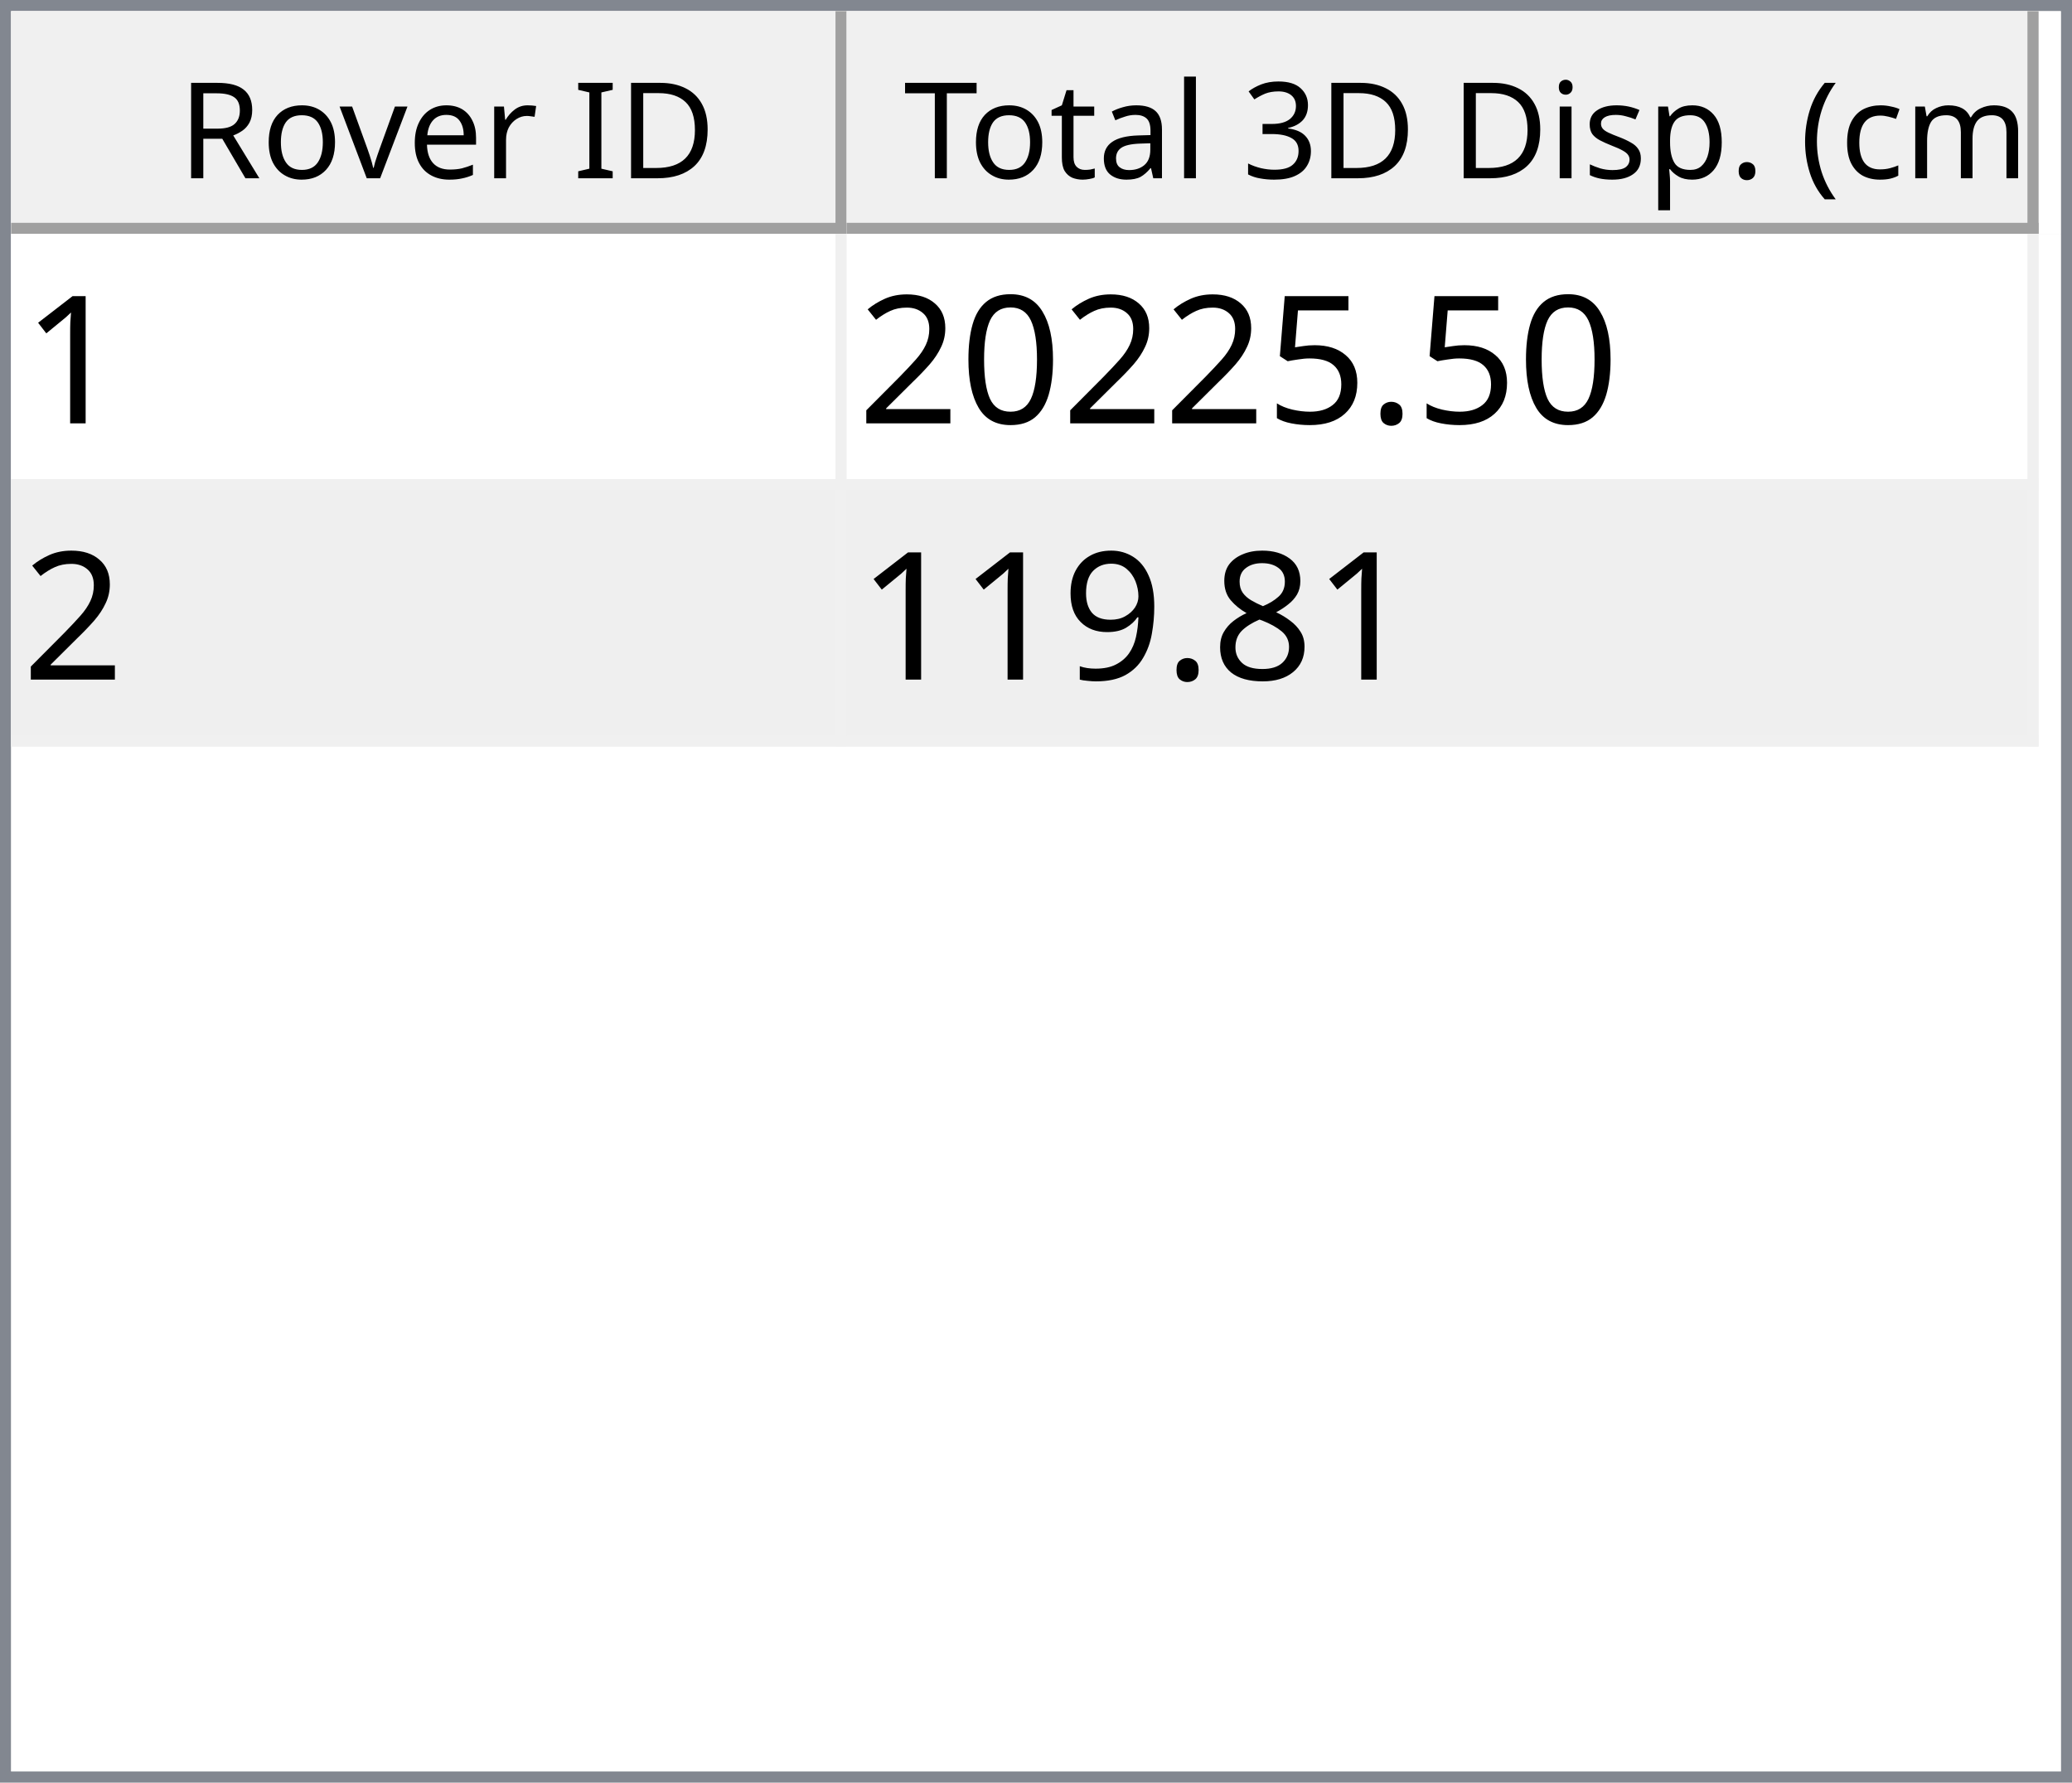
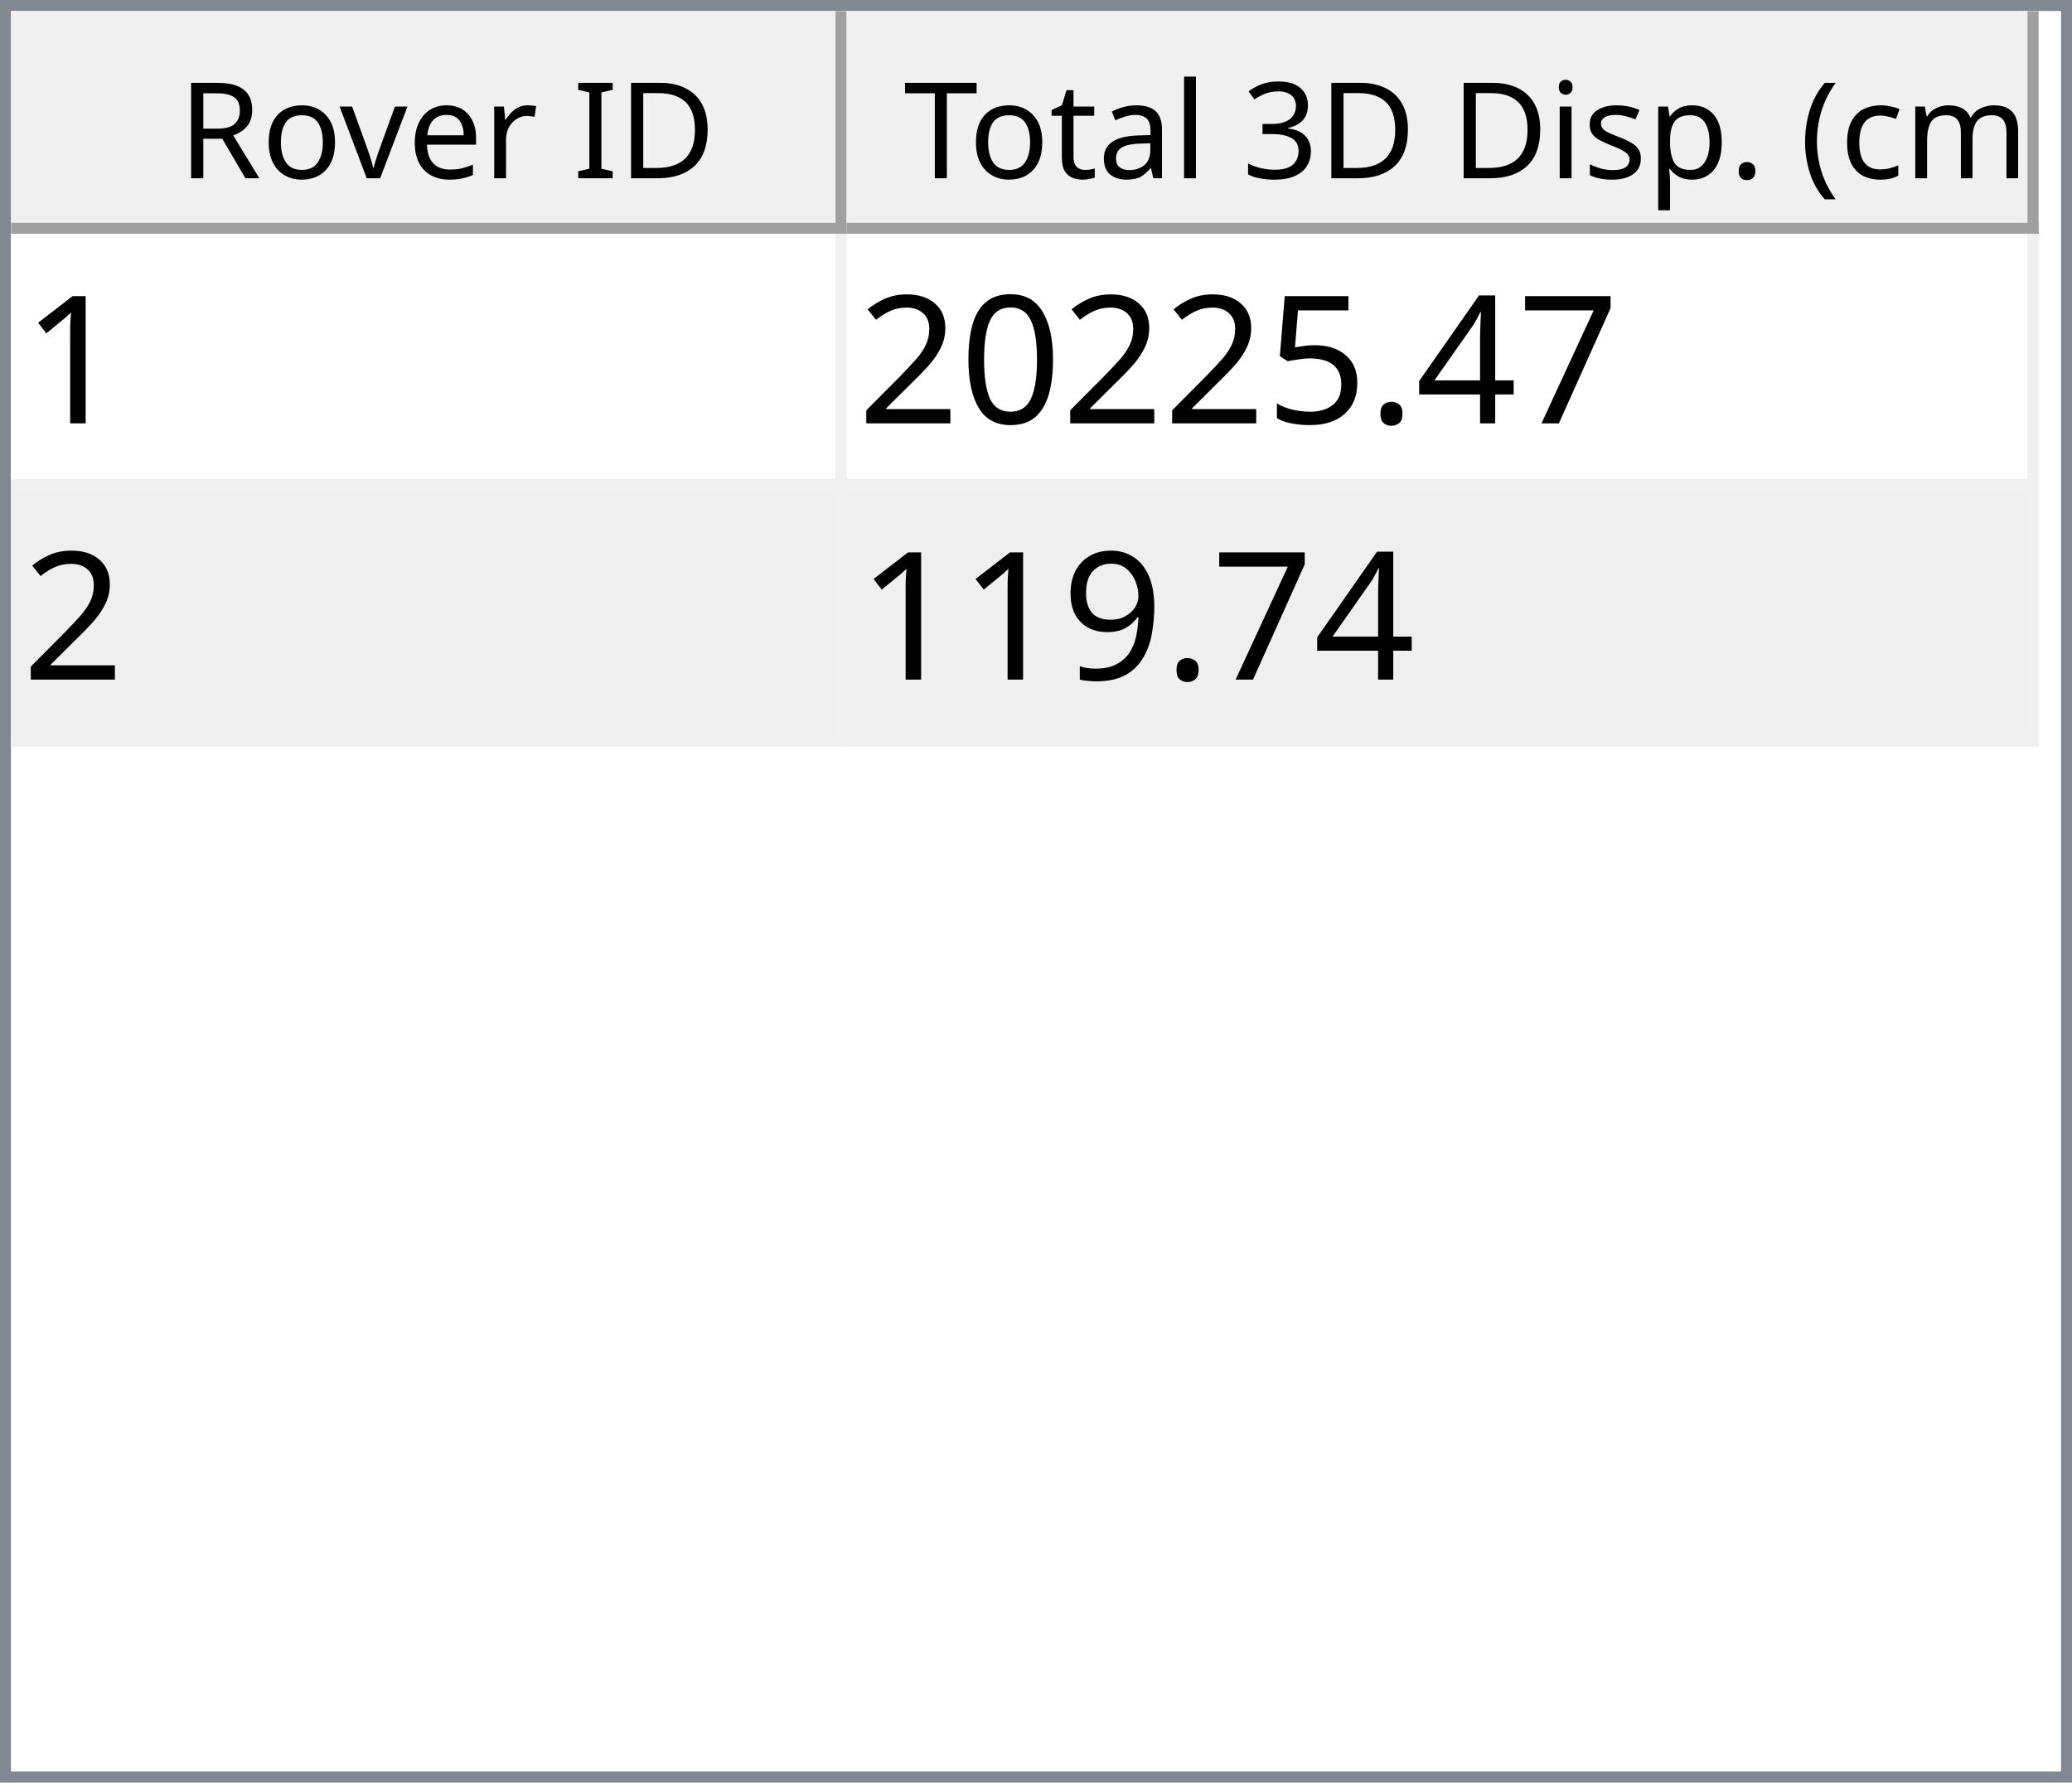
<svg xmlns="http://www.w3.org/2000/svg" style="fill-opacity:1; color-rendering:auto; color-interpolation:auto; text-rendering:auto; stroke:black; stroke-linecap:square; stroke-miterlimit:10; shape-rendering:auto; stroke-opacity:1; fill:black; stroke-dasharray:none; font-weight:normal; stroke-width:1; font-family:'Dialog'; font-style:normal; stroke-linejoin:miter; font-size:12px; stroke-dashoffset:0; image-rendering:auto;" width="186" height="160">
  <defs id="genericDefs" />
  <g>
    <defs id="defs1">
      <clipPath clipPathUnits="userSpaceOnUse" id="clipPath1">
        <path d="M0 0 L186 0 L186 160 L0 160 L0 0 Z" />
      </clipPath>
      <clipPath clipPathUnits="userSpaceOnUse" id="clipPath2">
        <path d="M0 0 L0 160 L186 160 L186 0 Z" />
      </clipPath>
      <clipPath clipPathUnits="userSpaceOnUse" id="clipPath3">
        <path d="M0 0 L0 20 L184 20 L184 0 Z" />
      </clipPath>
      <clipPath clipPathUnits="userSpaceOnUse" id="clipPath4">
        <path d="M0 0 L0 20 L75 20 L75 0 Z" />
      </clipPath>
      <clipPath clipPathUnits="userSpaceOnUse" id="clipPath5">
        <path d="M1 1 L1 19 L74 19 L74 1 Z" />
      </clipPath>
      <clipPath clipPathUnits="userSpaceOnUse" id="clipPath6">
        <path d="M0 0 L0 18 L73 18 L73 0 Z" />
      </clipPath>
      <clipPath clipPathUnits="userSpaceOnUse" id="clipPath7">
        <path d="M-0.5 -0.5 L-0.5 19.5 L74.5 19.5 L74.5 -0.5 Z" />
      </clipPath>
      <clipPath clipPathUnits="userSpaceOnUse" id="clipPath8">
        <path d="M0 0 L0 20 L107 20 L107 0 Z" />
      </clipPath>
      <clipPath clipPathUnits="userSpaceOnUse" id="clipPath9">
        <path d="M1 1 L1 19 L106 19 L106 1 Z" />
      </clipPath>
      <clipPath clipPathUnits="userSpaceOnUse" id="clipPath10">
        <path d="M0 0 L0 18 L105 18 L105 0 Z" />
      </clipPath>
      <clipPath clipPathUnits="userSpaceOnUse" id="clipPath11">
        <path d="M-0.5 -0.5 L-0.5 19.5 L106.5 19.5 L106.5 -0.5 Z" />
      </clipPath>
      <clipPath clipPathUnits="userSpaceOnUse" id="clipPath12">
        <path d="M0 0 L0 138 L184 138 L184 0 Z" />
      </clipPath>
      <clipPath clipPathUnits="userSpaceOnUse" id="clipPath13">
        <path d="M0 0 L0 46 L182 46 L182 0 Z" />
      </clipPath>
      <clipPath clipPathUnits="userSpaceOnUse" id="clipPath14">
        <path d="M-0.5 -0.5 L-0.5 45.5 L181.5 45.5 L181.5 -0.5 Z" />
      </clipPath>
      <clipPath clipPathUnits="userSpaceOnUse" id="clipPath15">
        <path d="M0 0 L0 22 L74 22 L74 0 Z" />
      </clipPath>
      <clipPath clipPathUnits="userSpaceOnUse" id="clipPath16">
        <path d="M0 0 L0 22 L106 22 L106 0 Z" />
      </clipPath>
      <font horiz-adv-x="64.551" id="font1">
        <font-face ascent="107.91" descent="25.098" units-per-em="100" style="font-style:normal; font-family:Segoe UI; font-weight:normal;" />
        <missing-glyph horiz-adv-x="64.551" d="M8.109 0 L8.109 68.266 L56.453 68.266 L56.453 0 L8.109 0 ZM15.328 7.234 L49.219 7.234 L49.219 61.031 L15.328 61.031 L15.328 7.234 Z" />
        <glyph unicode="D" horiz-adv-x="70.117" d="M9.188 0 L9.188 70.016 L28.516 70.016 Q65.531 70.016 65.531 35.891 Q65.531 19.672 55.25 9.836 Q44.969 0 27.734 0 L9.188 0 ZM17.391 62.594 L17.391 7.422 L27.828 7.422 Q41.609 7.422 49.273 14.797 Q56.938 22.172 56.938 35.688 Q56.938 62.594 28.328 62.594 L17.391 62.594 Z" />
        <glyph unicode="I" horiz-adv-x="26.611" d="M17.391 0 L9.188 0 L9.188 70.016 L17.391 70.016 L17.391 0 Z" />
        <glyph unicode=" " horiz-adv-x="27.393" d="" />
        <glyph unicode="r" horiz-adv-x="34.766" d="M34.188 41.891 Q32.078 43.5 28.125 43.5 Q23 43.5 19.555 38.672 Q16.109 33.844 16.109 25.484 L16.109 0 L8.109 0 L8.109 50 L16.109 50 L16.109 39.703 L16.312 39.703 Q18.016 44.969 21.531 47.922 Q25.047 50.875 29.391 50.875 Q32.516 50.875 34.188 50.203 L34.188 41.891 Z" />
        <glyph unicode="e" horiz-adv-x="52.295" d="M48.297 23 L12.984 23 Q13.188 14.656 17.484 10.109 Q21.781 5.562 29.297 5.562 Q37.75 5.562 44.828 11.141 L44.828 3.609 Q38.234 -1.172 27.391 -1.172 Q16.797 -1.172 10.742 5.641 Q4.688 12.453 4.688 24.812 Q4.688 36.469 11.305 43.82 Q17.922 51.172 27.734 51.172 Q37.547 51.172 42.922 44.828 Q48.297 38.484 48.297 27.203 L48.297 23 ZM40.094 29.781 Q40.047 36.719 36.75 40.578 Q33.453 44.438 27.594 44.438 Q21.922 44.438 17.969 40.383 Q14.016 36.328 13.094 29.781 L40.094 29.781 Z" />
        <glyph unicode="v" horiz-adv-x="47.9" d="M47.406 50 L27.484 0 L19.625 0 L0.688 50 L9.469 50 L22.172 13.672 Q23.578 9.672 23.922 6.688 L24.125 6.688 Q24.609 10.453 25.688 13.484 L38.969 50 L47.406 50 Z" />
        <glyph unicode="o" horiz-adv-x="58.594" d="M29 -1.172 Q17.922 -1.172 11.305 5.836 Q4.688 12.844 4.688 24.422 Q4.688 37.016 11.57 44.094 Q18.453 51.172 30.172 51.172 Q41.359 51.172 47.633 44.289 Q53.906 37.406 53.906 25.203 Q53.906 13.234 47.141 6.031 Q40.375 -1.172 29 -1.172 ZM29.594 44.438 Q21.875 44.438 17.383 39.188 Q12.891 33.938 12.891 24.703 Q12.891 15.828 17.43 10.695 Q21.969 5.562 29.594 5.562 Q37.359 5.562 41.531 10.594 Q45.703 15.625 45.703 24.906 Q45.703 34.281 41.531 39.359 Q37.359 44.438 29.594 44.438 Z" />
        <glyph unicode="R" horiz-adv-x="59.814" d="M59.375 0 L49.609 0 L37.891 19.625 Q36.281 22.359 34.766 24.289 Q33.25 26.219 31.664 27.438 Q30.078 28.656 28.25 29.219 Q26.422 29.781 24.125 29.781 L17.391 29.781 L17.391 0 L9.188 0 L9.188 70.016 L30.078 70.016 Q34.672 70.016 38.555 68.867 Q42.438 67.719 45.289 65.375 Q48.141 63.031 49.758 59.547 Q51.375 56.062 51.375 51.375 Q51.375 47.703 50.273 44.656 Q49.172 41.609 47.148 39.211 Q45.125 36.812 42.266 35.133 Q39.406 33.453 35.844 32.516 L35.844 32.328 Q37.594 31.547 38.891 30.547 Q40.188 29.547 41.359 28.18 Q42.531 26.812 43.68 25.078 Q44.828 23.344 46.234 21.047 L59.375 0 ZM17.391 62.594 L17.391 37.203 L28.516 37.203 Q31.594 37.203 34.203 38.133 Q36.812 39.062 38.719 40.797 Q40.625 42.531 41.703 45.047 Q42.781 47.562 42.781 50.688 Q42.781 56.297 39.141 59.445 Q35.5 62.594 28.609 62.594 L17.391 62.594 Z" />
        <glyph unicode=")" horiz-adv-x="30.176" d="M8.297 -15.922 L1.172 -15.922 Q16.406 2.344 16.406 26.812 Q16.406 51.469 1.078 70.016 L8.297 70.016 Q23.531 52.156 23.531 26.703 Q23.531 1.375 8.297 -15.922 Z" />
        <glyph unicode="m" horiz-adv-x="86.133" d="M79.109 0 L71.094 0 L71.094 28.719 Q71.094 37.016 68.531 40.727 Q65.969 44.438 59.906 44.438 Q54.781 44.438 51.195 39.75 Q47.609 35.062 47.609 28.516 L47.609 0 L39.594 0 L39.594 29.688 Q39.594 44.438 28.219 44.438 Q22.953 44.438 19.531 40.016 Q16.109 35.594 16.109 28.516 L16.109 0 L8.109 0 L8.109 50 L16.109 50 L16.109 42.094 L16.312 42.094 Q21.625 51.172 31.844 51.172 Q36.969 51.172 40.773 48.312 Q44.578 45.453 46 40.828 Q51.562 51.172 62.594 51.172 Q79.109 51.172 79.109 30.812 L79.109 0 Z" />
        <glyph unicode="c" horiz-adv-x="46.191" d="M42.188 2.297 Q36.422 -1.172 28.516 -1.172 Q17.828 -1.172 11.258 5.789 Q4.688 12.75 4.688 23.828 Q4.688 36.188 11.766 43.68 Q18.844 51.172 30.672 51.172 Q37.25 51.172 42.281 48.734 L42.281 40.531 Q36.719 44.438 30.375 44.438 Q22.703 44.438 17.797 38.945 Q12.891 33.453 12.891 24.516 Q12.891 15.719 17.508 10.641 Q22.125 5.562 29.891 5.562 Q36.422 5.562 42.188 9.906 L42.188 2.297 Z" />
        <glyph unicode="(" horiz-adv-x="30.176" d="M29.109 -15.922 L21.969 -15.922 Q6.844 1.375 6.844 26.703 Q6.844 52.156 21.969 70.016 L29.203 70.016 Q13.875 51.469 13.875 26.812 Q13.875 2.344 29.109 -15.922 Z" />
        <glyph unicode="." horiz-adv-x="21.68" d="M10.891 -1.078 Q8.641 -1.078 7.055 0.539 Q5.469 2.156 5.469 4.391 Q5.469 6.641 7.055 8.273 Q8.641 9.906 10.891 9.906 Q13.188 9.906 14.797 8.273 Q16.406 6.641 16.406 4.391 Q16.406 2.156 14.797 0.539 Q13.188 -1.078 10.891 -1.078 Z" />
        <glyph unicode="p" horiz-adv-x="58.789" d="M16.312 7.234 L16.109 7.234 L16.109 -23 L8.109 -23 L8.109 50 L16.109 50 L16.109 41.219 L16.312 41.219 Q22.219 51.172 33.594 51.172 Q43.266 51.172 48.688 44.461 Q54.109 37.75 54.109 26.469 Q54.109 13.922 48 6.375 Q41.891 -1.172 31.297 -1.172 Q21.578 -1.172 16.312 7.234 ZM16.109 27.391 L16.109 20.406 Q16.109 14.203 20.141 9.883 Q24.172 5.562 30.375 5.562 Q37.641 5.562 41.773 11.133 Q45.906 16.703 45.906 26.609 Q45.906 34.969 42.047 39.703 Q38.188 44.438 31.594 44.438 Q24.609 44.438 20.359 39.578 Q16.109 34.719 16.109 27.391 Z" />
        <glyph unicode="s" horiz-adv-x="42.432" d="M5.078 1.812 L5.078 10.406 Q11.625 5.562 19.484 5.562 Q30.031 5.562 30.031 12.594 Q30.031 14.594 29.125 15.992 Q28.219 17.391 26.68 18.461 Q25.141 19.531 23.07 20.383 Q21 21.234 18.609 22.172 Q15.281 23.484 12.766 24.828 Q10.25 26.172 8.57 27.859 Q6.891 29.547 6.031 31.695 Q5.172 33.844 5.172 36.719 Q5.172 40.234 6.789 42.945 Q8.406 45.656 11.086 47.484 Q13.766 49.312 17.211 50.242 Q20.656 51.172 24.312 51.172 Q30.812 51.172 35.938 48.922 L35.938 40.828 Q30.422 44.438 23.25 44.438 Q21 44.438 19.195 43.922 Q17.391 43.406 16.094 42.477 Q14.797 41.547 14.086 40.258 Q13.375 38.969 13.375 37.406 Q13.375 35.453 14.086 34.133 Q14.797 32.812 16.164 31.789 Q17.531 30.766 19.484 29.938 Q21.438 29.109 23.922 28.125 Q27.25 26.859 29.883 25.516 Q32.516 24.172 34.375 22.484 Q36.234 20.797 37.234 18.602 Q38.234 16.406 38.234 13.375 Q38.234 9.672 36.602 6.938 Q34.969 4.203 32.234 2.398 Q29.5 0.594 25.93 -0.289 Q22.359 -1.172 18.453 -1.172 Q10.75 -1.172 5.078 1.812 Z" />
        <glyph unicode="i" horiz-adv-x="24.219" d="M12.203 62.703 Q10.062 62.703 8.547 64.164 Q7.031 65.625 7.031 67.875 Q7.031 70.125 8.547 71.609 Q10.062 73.094 12.203 73.094 Q14.406 73.094 15.945 71.609 Q17.484 70.125 17.484 67.875 Q17.484 65.719 15.945 64.211 Q14.406 62.703 12.203 62.703 ZM16.109 0 L8.109 0 L8.109 50 L16.109 50 L16.109 0 Z" />
        <glyph unicode="3" horiz-adv-x="53.906" d="M46.531 19.828 Q46.531 15.094 44.75 11.211 Q42.969 7.328 39.719 4.57 Q36.469 1.812 31.93 0.297 Q27.391 -1.219 21.922 -1.219 Q11.922 -1.219 6 2.594 L6 11.188 Q13.094 5.609 22.219 5.609 Q25.875 5.609 28.828 6.539 Q31.781 7.469 33.906 9.227 Q36.031 10.984 37.18 13.477 Q38.328 15.969 38.328 19.094 Q38.328 32.812 18.797 32.812 L12.984 32.812 L12.984 39.594 L18.5 39.594 Q35.797 39.594 35.797 52.484 Q35.797 64.406 22.609 64.406 Q15.188 64.406 8.688 59.422 L8.688 67.188 Q15.375 71.188 24.609 71.188 Q29 71.188 32.57 69.969 Q36.141 68.75 38.68 66.555 Q41.219 64.359 42.609 61.281 Q44 58.203 44 54.5 Q44 40.672 30.031 36.719 L30.031 36.531 Q33.594 36.141 36.625 34.797 Q39.656 33.453 41.852 31.305 Q44.047 29.156 45.289 26.25 Q46.531 23.344 46.531 19.828 Z" />
        <glyph unicode="l" horiz-adv-x="24.219" d="M16.109 0 L8.109 0 L8.109 74.031 L16.109 74.031 L16.109 0 Z" />
        <glyph unicode="a" horiz-adv-x="50.879" d="M43.891 0 L35.891 0 L35.891 7.812 L35.688 7.812 Q30.469 -1.172 20.312 -1.172 Q12.844 -1.172 8.617 2.781 Q4.391 6.734 4.391 13.281 Q4.391 27.297 20.906 29.594 L35.891 31.688 Q35.891 44.438 25.594 44.438 Q16.547 44.438 9.281 38.281 L9.281 46.484 Q16.656 51.172 26.266 51.172 Q43.891 51.172 43.891 32.516 L43.891 0 ZM35.891 25.297 L23.828 23.641 Q18.266 22.859 15.43 20.875 Q12.594 18.891 12.594 13.875 Q12.594 10.203 15.211 7.883 Q17.828 5.562 22.172 5.562 Q28.125 5.562 32.008 9.742 Q35.891 13.922 35.891 20.312 L35.891 25.297 Z" />
        <glyph unicode="t" horiz-adv-x="33.887" d="M31.297 0.484 Q28.469 -1.078 23.828 -1.078 Q10.688 -1.078 10.688 13.578 L10.688 43.172 L2.094 43.172 L2.094 50 L10.688 50 L10.688 62.203 L18.703 64.797 L18.703 50 L31.297 50 L31.297 43.172 L18.703 43.172 L18.703 14.984 Q18.703 9.969 20.414 7.82 Q22.125 5.672 26.078 5.672 Q29.109 5.672 31.297 7.328 L31.297 0.484 Z" />
        <glyph unicode="T" horiz-adv-x="52.393" d="M50.594 62.594 L30.375 62.594 L30.375 0 L22.172 0 L22.172 62.594 L2 62.594 L2 70.016 L50.594 70.016 L50.594 62.594 Z" />
      </font>
      <font horiz-adv-x="75.0" id="font2">
        <font-face ascent="100.537" descent="21.973" units-per-em="100" style="font-style:normal; font-family:sans-serif; font-weight:normal;" />
        <missing-glyph horiz-adv-x="75.0" d="M12.5 0 L12.5 62.5 L62.5 62.5 L62.5 0 L12.5 0 ZM14.062 1.562 L60.938 1.562 L60.938 60.938 L14.062 60.938 L14.062 1.562 Z" />
        <glyph unicode="1" horiz-adv-x="55.615" d="M37.25 0 L28.469 0 L28.469 56 Q25.297 52.984 20.141 49.953 Q14.984 46.922 10.891 45.406 L10.891 53.906 Q18.266 57.375 23.781 62.305 Q29.297 67.234 31.594 71.875 L37.25 71.875 L37.25 0 Z" />
+         <glyph unicode="7" horiz-adv-x="55.615" d="M4.734 62.203 L4.734 70.656 L51.078 70.656 L51.078 63.812 Q44.234 56.547 37.523 44.484 Q30.812 32.422 27.156 19.672 Q24.516 10.688 23.781 0 L14.75 0 Q14.891 8.453 18.062 20.414 Q21.234 32.375 27.172 43.484 Q33.109 54.594 39.797 62.203 L4.734 62.203 Z" />
+         <glyph unicode="4" horiz-adv-x="55.615" d="M32.328 0 L32.328 17.141 L1.266 17.141 L1.266 25.203 L33.938 71.578 L41.109 71.578 L41.109 25.203 L50.781 25.203 L50.781 17.141 L41.109 17.141 L41.109 0 L32.328 0 ZM32.328 25.203 L32.328 57.469 L9.906 25.203 L32.328 25.203 Z" />
        <glyph unicode="." horiz-adv-x="27.783" d="M9.078 0 L9.078 10.016 L19.094 10.016 L19.094 0 L9.078 0 Z" />
        <glyph unicode="5" horiz-adv-x="55.615" d="M4.156 18.75 L13.375 19.531 Q14.406 12.797 18.141 9.398 Q21.875 6 27.156 6 Q33.5 6 37.891 10.789 Q42.281 15.578 42.281 23.484 Q42.281 31 38.062 35.352 Q33.844 39.703 27 39.703 Q22.75 39.703 19.336 37.773 Q15.922 35.844 13.969 32.766 L5.719 33.844 L12.641 70.609 L48.25 70.609 L48.25 62.203 L19.672 62.203 L15.828 42.969 Q22.266 47.469 29.344 47.469 Q38.719 47.469 45.164 40.969 Q51.609 34.469 51.609 24.266 Q51.609 14.547 45.953 7.469 Q39.062 -1.219 27.156 -1.219 Q17.391 -1.219 11.211 4.25 Q5.031 9.719 4.156 18.75 Z" />
        <glyph unicode="0" horiz-adv-x="55.615" d="M4.156 35.297 Q4.156 48 6.766 55.742 Q9.375 63.484 14.523 67.68 Q19.672 71.875 27.484 71.875 Q33.25 71.875 37.594 69.555 Q41.938 67.234 44.773 62.867 Q47.609 58.5 49.219 52.227 Q50.828 45.953 50.828 35.297 Q50.828 22.703 48.242 14.969 Q45.656 7.234 40.508 3.008 Q35.359 -1.219 27.484 -1.219 Q17.141 -1.219 11.234 6.203 Q4.156 15.141 4.156 35.297 ZM13.188 35.297 Q13.188 17.672 17.312 11.836 Q21.438 6 27.484 6 Q33.547 6 37.672 11.859 Q41.797 17.719 41.797 35.297 Q41.797 52.984 37.672 58.789 Q33.547 64.594 27.391 64.594 Q21.344 64.594 17.719 59.469 Q13.188 52.938 13.188 35.297 Z" />
        <glyph unicode="2" horiz-adv-x="55.615" d="M50.344 8.453 L50.344 0 L3.031 0 Q2.938 3.172 4.047 6.109 Q5.859 10.938 9.836 15.625 Q13.812 20.312 21.344 26.469 Q33.016 36.031 37.117 41.625 Q41.219 47.219 41.219 52.203 Q41.219 57.422 37.477 61.008 Q33.734 64.594 27.734 64.594 Q21.391 64.594 17.578 60.789 Q13.766 56.984 13.719 50.25 L4.688 51.172 Q5.609 61.281 11.664 66.578 Q17.719 71.875 27.938 71.875 Q38.234 71.875 44.242 66.164 Q50.25 60.453 50.25 52 Q50.25 47.703 48.492 43.555 Q46.734 39.406 42.656 34.812 Q38.578 30.219 29.109 22.219 Q21.188 15.578 18.945 13.211 Q16.703 10.844 15.234 8.453 L50.344 8.453 Z" />
-         <glyph unicode="8" horiz-adv-x="55.615" d="M17.672 38.812 Q12.203 40.828 9.57 44.539 Q6.938 48.25 6.938 53.422 Q6.938 61.234 12.555 66.555 Q18.172 71.875 27.484 71.875 Q36.859 71.875 42.578 66.43 Q48.297 60.984 48.297 53.172 Q48.297 48.188 45.68 44.508 Q43.062 40.828 37.75 38.812 Q44.344 36.672 47.781 31.883 Q51.219 27.094 51.219 20.453 Q51.219 11.281 44.727 5.031 Q38.234 -1.219 27.641 -1.219 Q17.047 -1.219 10.547 5.055 Q4.047 11.328 4.047 20.703 Q4.047 27.688 7.594 32.398 Q11.141 37.109 17.672 38.812 ZM15.922 53.719 Q15.922 48.641 19.195 45.414 Q22.469 42.188 27.688 42.188 Q32.766 42.188 36.016 45.383 Q39.266 48.578 39.266 53.219 Q39.266 58.062 35.914 61.359 Q32.562 64.656 27.594 64.656 Q22.562 64.656 19.242 61.43 Q15.922 58.203 15.922 53.719 ZM13.094 20.656 Q13.094 16.891 14.875 13.375 Q16.656 9.859 20.172 7.93 Q23.688 6 27.734 6 Q34.031 6 38.133 10.055 Q42.234 14.109 42.234 20.359 Q42.234 26.703 38.016 30.859 Q33.797 35.016 27.438 35.016 Q21.234 35.016 17.164 30.914 Q13.094 26.812 13.094 20.656 Z" />
        <glyph unicode="9" horiz-adv-x="55.615" d="M5.469 16.547 L13.922 17.328 Q14.984 11.375 18.016 8.688 Q21.047 6 25.781 6 Q29.828 6 32.883 7.859 Q35.938 9.719 37.891 12.82 Q39.844 15.922 41.164 21.195 Q42.484 26.469 42.484 31.938 Q42.484 32.516 42.438 33.688 Q39.797 29.5 35.234 26.883 Q30.672 24.266 25.344 24.266 Q16.453 24.266 10.305 30.711 Q4.156 37.156 4.156 47.703 Q4.156 58.594 10.578 65.234 Q17 71.875 26.656 71.875 Q33.641 71.875 39.43 68.117 Q45.219 64.359 48.219 57.398 Q51.219 50.438 51.219 37.25 Q51.219 23.531 48.242 15.406 Q45.266 7.281 39.383 3.031 Q33.5 -1.219 25.594 -1.219 Q17.188 -1.219 11.867 3.445 Q6.547 8.109 5.469 16.547 ZM41.453 48.141 Q41.453 55.719 37.43 60.156 Q33.406 64.594 27.734 64.594 Q21.875 64.594 17.531 59.812 Q13.188 55.031 13.188 47.406 Q13.188 40.578 17.312 36.305 Q21.438 32.031 27.484 32.031 Q33.594 32.031 37.523 36.305 Q41.453 40.578 41.453 48.141 Z" />
      </font>
    </defs>
    <g style="fill:white; stroke:white;">
      <rect x="0" y="0" width="186" style="clip-path:url(#clipPath1); stroke:none;" height="160" />
    </g>
    <g style="fill:white; text-rendering:optimizeSpeed; color-rendering:optimizeSpeed; image-rendering:optimizeSpeed; shape-rendering:crispEdges; stroke:white; color-interpolation:sRGB;">
      <rect x="0" width="186" height="160" y="0" style="stroke:none;" />
      <path style="stroke:none;" d="M0 160 L186 160 L186 0 L0 0 Z" />
    </g>
    <g style="fill:rgb(240,240,240); font-family:'Segoe UI'; stroke:rgb(240,240,240);">
      <rect x="0" y="0" width="186" style="clip-path:url(#clipPath2); stroke:none;" height="160" />
    </g>
    <g style="fill:rgb(130,135,144); font-family:'Segoe UI'; stroke:rgb(130,135,144);">
      <path d="M0 0 L186 0 L186 160 L0 160 L0 0 ZM1 1 L185 1 L185 159 L1 159 L1 1 Z" style="fill-rule:evenodd; clip-path:url(#clipPath2); stroke:none;" />
    </g>
    <g style="fill:white; font-family:'Segoe UI'; stroke:white;" transform="translate(1,1)">
      <rect x="0" y="0" width="184" style="clip-path:url(#clipPath3); stroke:none;" height="20" />
    </g>
    <g style="fill:rgb(240,240,240); font-family:'Segoe UI'; stroke:rgb(240,240,240);" transform="translate(1,1)">
      <rect x="0" y="0" width="75" style="clip-path:url(#clipPath4); stroke:none;" height="20" />
    </g>
    <g style="font-family:'Segoe UI';" transform="translate(2,2)">
      <text x="14" xml:space="preserve" y="14" style="clip-path:url(#clipPath6); stroke:none;">Rover ID</text>
    </g>
    <g style="fill:rgb(160,160,160); font-family:'Segoe UI'; stroke:rgb(160,160,160); stroke-linejoin:bevel;" transform="translate(1.5,1.5)">
      <line x1="74" x2="74" y1="0" style="fill:none; clip-path:url(#clipPath7);" y2="19" />
    </g>
    <g style="fill:rgb(160,160,160); font-family:'Segoe UI'; stroke:rgb(160,160,160); stroke-linejoin:bevel;" transform="matrix(1,0,0,1,1,1) translate(0.5,0.5)">
      <line x1="0" x2="74" y1="19" style="fill:none; clip-path:url(#clipPath7);" y2="19" />
    </g>
    <g style="fill:rgb(240,240,240); font-family:'Segoe UI'; stroke:rgb(240,240,240);" transform="translate(76,1)">
      <rect x="0" y="0" width="107" style="clip-path:url(#clipPath8); stroke:none;" height="20" />
    </g>
    <g style="font-family:'Segoe UI';" transform="translate(77,2)">
      <text x="1" xml:space="preserve" y="14" style="clip-path:url(#clipPath10); stroke:none;"> Total 3D Disp. (cm)</text>
    </g>
    <g style="fill:rgb(160,160,160); font-family:'Segoe UI'; stroke:rgb(160,160,160); stroke-linejoin:bevel;" transform="translate(76.5,1.5)">
      <line x1="106" x2="106" y1="0" style="fill:none; clip-path:url(#clipPath11);" y2="19" />
    </g>
    <g style="fill:rgb(160,160,160); font-family:'Segoe UI'; stroke:rgb(160,160,160); stroke-linejoin:bevel;" transform="matrix(1,0,0,1,76,1) translate(0.5,0.5)">
      <line x1="0" x2="106" y1="19" style="fill:none; clip-path:url(#clipPath11);" y2="19" />
    </g>
    <g style="fill:white; font-family:'Segoe UI'; stroke:white;" transform="translate(1,21)">
      <rect x="0" y="0" width="184" style="clip-path:url(#clipPath12); stroke:none;" height="138" />
    </g>
    <g style="fill:rgb(240,240,240); font-size:16px; font-family:sans-serif; stroke:rgb(240,240,240);" transform="translate(1,21)">
      <rect x="0" y="0" width="182" style="clip-path:url(#clipPath13); stroke:none;" height="46" />
      <line transform="translate(0.5,0.5)" x1="0" x2="181" y1="22" style="clip-path:url(#clipPath14); fill:none; stroke-linejoin:bevel;" y2="22" />
    </g>
    <g transform="matrix(1,0,0,1,1,21) translate(0.5,0.5)" style="fill:rgb(240,240,240); font-size:16px; font-family:sans-serif; stroke:rgb(240,240,240); stroke-linejoin:bevel;">
      <line x1="0" x2="181" y1="45" style="fill:none; clip-path:url(#clipPath14);" y2="45" />
    </g>
    <g transform="matrix(1,0,0,1,1,21) translate(0.5,0.5)" style="fill:rgb(240,240,240); font-size:16px; font-family:sans-serif; stroke:rgb(240,240,240); stroke-linejoin:bevel;">
      <line x1="74" x2="74" y1="0" style="fill:none; clip-path:url(#clipPath14);" y2="45" />
    </g>
    <g transform="matrix(1,0,0,1,1,21) translate(0.5,0.5)" style="fill:rgb(240,240,240); font-size:16px; font-family:sans-serif; stroke:rgb(240,240,240); stroke-linejoin:bevel;">
      <line x1="181" x2="181" y1="0" style="fill:none; clip-path:url(#clipPath14);" y2="45" />
    </g>
    <g style="fill:white; font-size:16px; font-family:sans-serif; stroke:white;" transform="matrix(1,0,0,1,1,21)">
      <rect x="0" y="0" width="74" style="clip-path:url(#clipPath15); stroke:none;" height="22" />
      <text x="1" y="17" style="fill:black; clip-path:url(#clipPath15); stroke:none;" xml:space="preserve">1</text>
    </g>
    <g style="fill:white; font-size:16px; font-family:sans-serif; stroke:white;" transform="matrix(1,0,0,1,1,21) translate(75,0)">
      <rect x="0" y="0" width="106" style="clip-path:url(#clipPath16); stroke:none;" height="22" />
-       <text x="1" y="17" style="fill:black; clip-path:url(#clipPath16); stroke:none;" xml:space="preserve">20225.50</text>
+       <text x="1" y="17" style="fill:black; clip-path:url(#clipPath16); stroke:none;" xml:space="preserve">20225.47</text>
    </g>
    <g style="fill:rgb(239,239,239); font-size:16px; font-family:sans-serif; stroke:rgb(239,239,239);" transform="matrix(1,0,0,1,1,21) translate(0,23)">
      <rect x="0" y="0" width="74" style="clip-path:url(#clipPath15); stroke:none;" height="22" />
      <text x="1" y="17" style="fill:black; clip-path:url(#clipPath15); stroke:none;" xml:space="preserve">2</text>
    </g>
    <g style="fill:rgb(239,239,239); font-size:16px; font-family:sans-serif; stroke:rgb(239,239,239);" transform="matrix(1,0,0,1,1,21) translate(75,23)">
      <rect x="0" y="0" width="106" style="clip-path:url(#clipPath16); stroke:none;" height="22" />
-       <text x="1" y="17" style="fill:black; clip-path:url(#clipPath16); stroke:none;" xml:space="preserve">119.81</text>
+       <text x="1" y="17" style="fill:black; clip-path:url(#clipPath16); stroke:none;" xml:space="preserve">119.74</text>
    </g>
  </g>
</svg>
